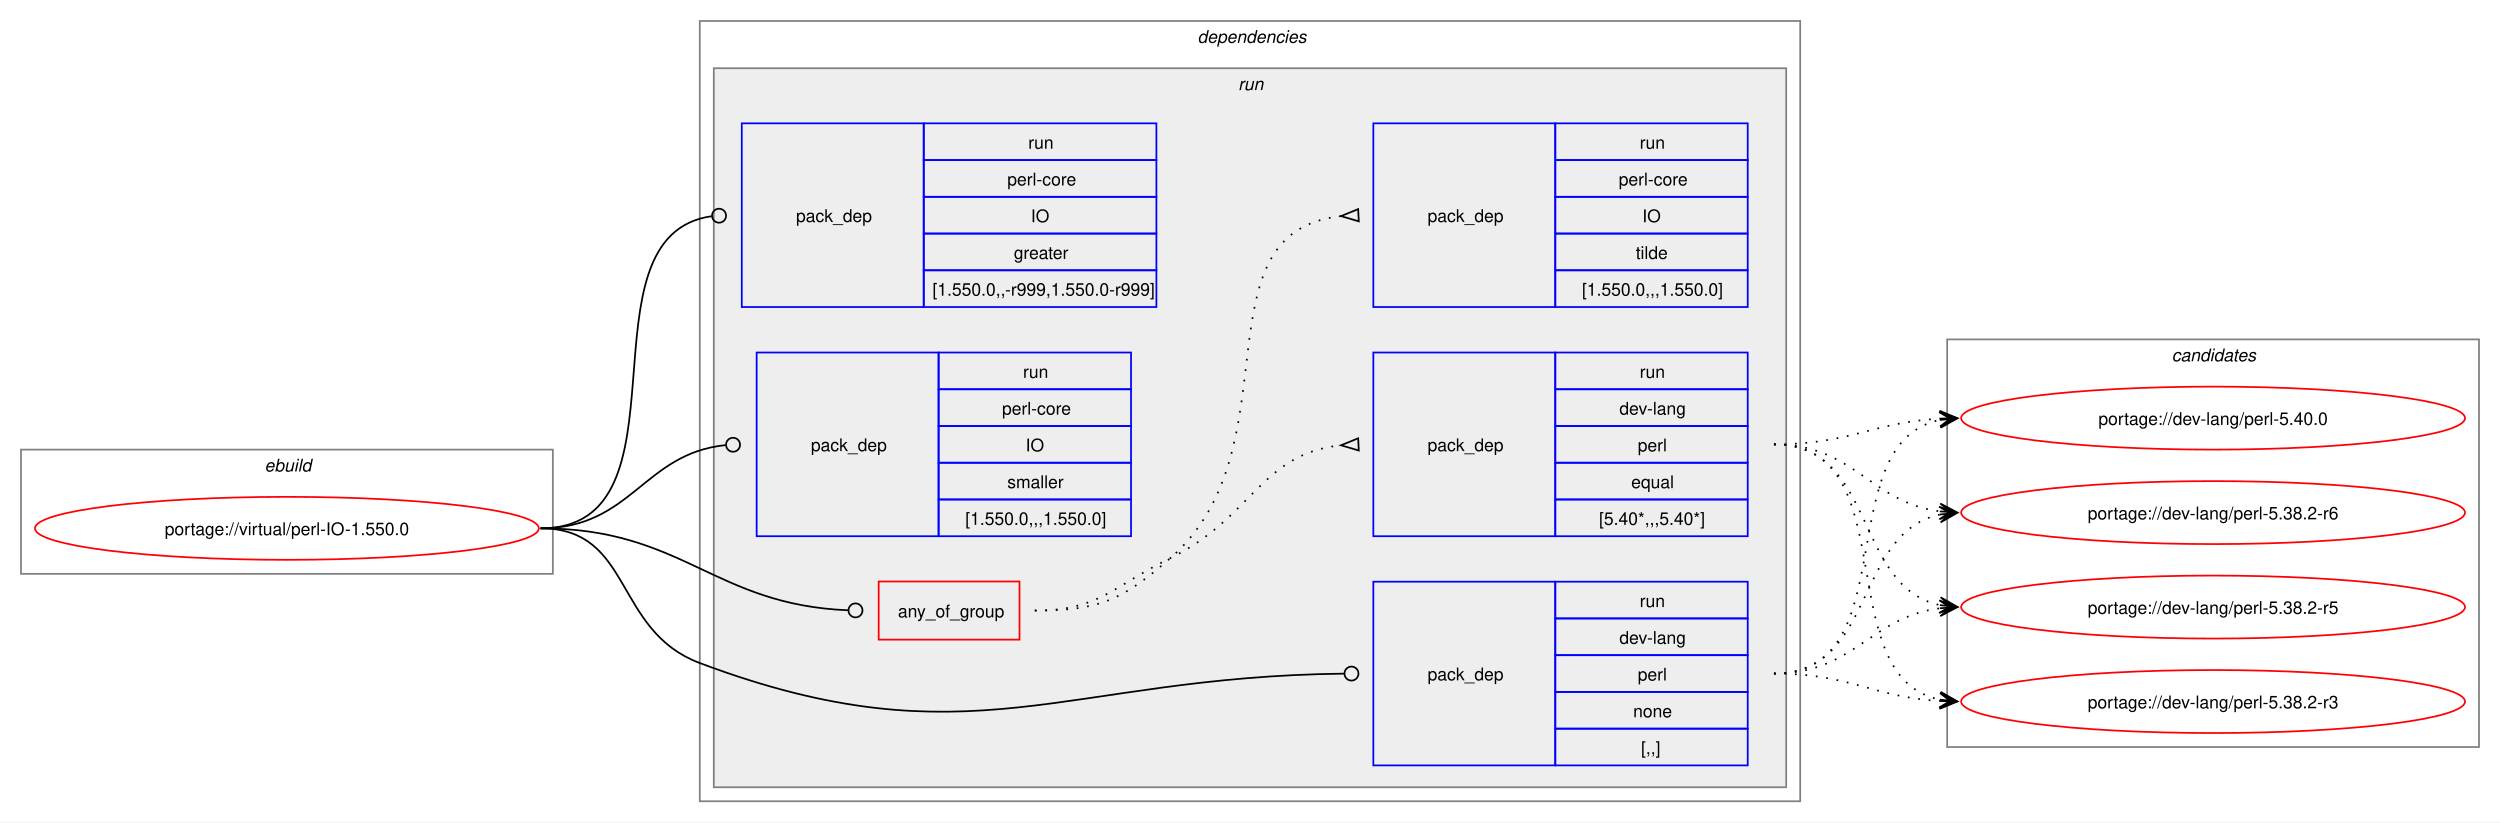
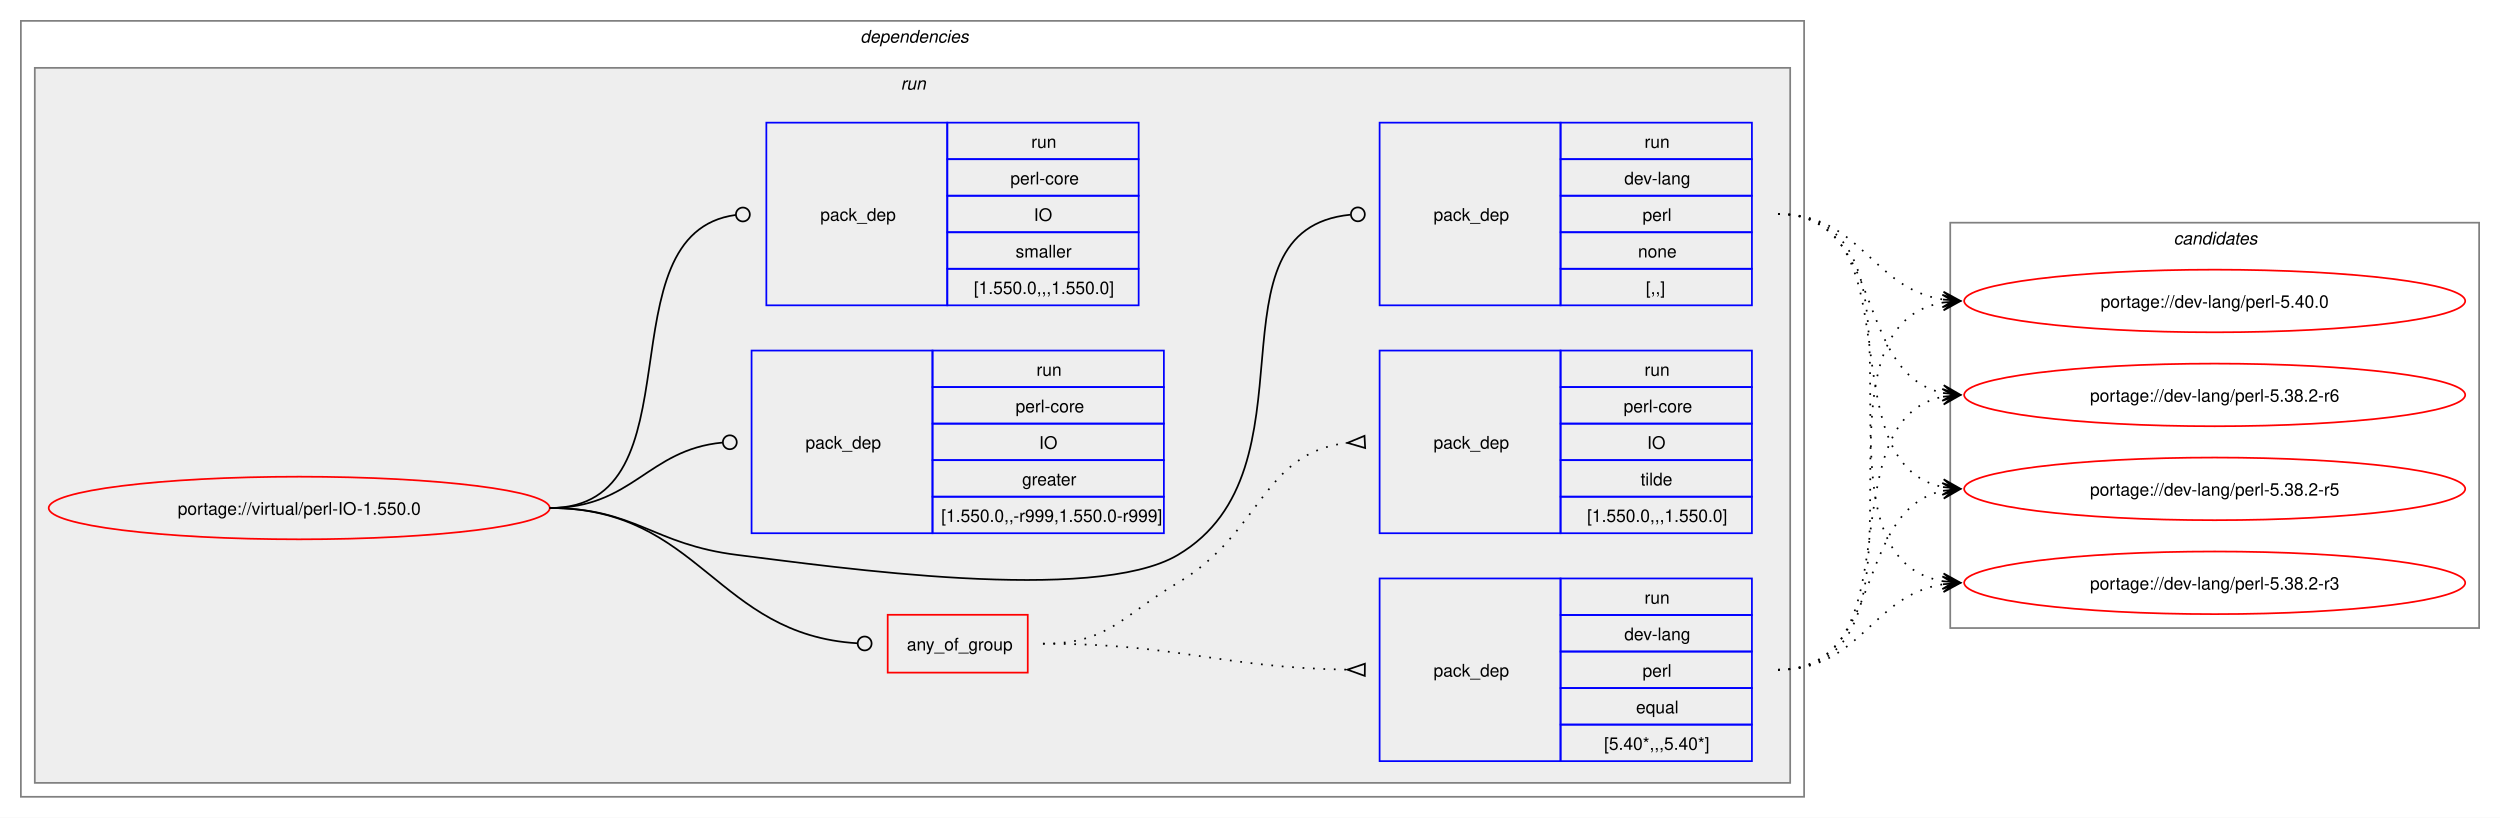
- <svg xmlns="http://www.w3.org/2000/svg" xmlns:xlink="http://www.w3.org/1999/xlink" width="1429pt" height="470pt" viewBox="0.00 0.00 1429.00 470.00">
+ <svg xmlns="http://www.w3.org/2000/svg" xmlns:xlink="http://www.w3.org/1999/xlink" width="1437pt" height="470pt" viewBox="0.00 0.00 1437.00 470.00">
  <g id="graph0" class="graph" transform="scale(1 1) rotate(0) translate(4 466)">
-     <polygon fill="white" stroke="none" points="-4,4 -4,-466 1425,-466 1425,4 -4,4" />
-     <g id="clust1" class="cluster">
-       <polygon fill="none" stroke="gray" points="8,-138 8,-209 312,-209 312,-138 8,-138" />
-       <text text-anchor="start" x="147.25" y="-196.5" font-family="Helvetica,sans-Serif" font-style="italic" font-size="10.00">ebuild</text>
-     </g>
+     <polygon fill="white" stroke="none" points="-4,4 -4,-466 1433,-466 1433,4 -4,4" />
    <g id="clust2" class="cluster">
-       <polygon fill="none" stroke="gray" points="396,-8 396,-454 1025,-454 1025,-8 396,-8" />
-       <text text-anchor="start" x="680.5" y="-441.5" font-family="Helvetica,sans-Serif" font-style="italic" font-size="10.00">dependencies</text>
+       <polygon fill="none" stroke="gray" points="8,-8 8,-454 1033,-454 1033,-8 8,-8" />
+       <text text-anchor="start" x="490.5" y="-441.5" font-family="Helvetica,sans-Serif" font-style="italic" font-size="10.00">dependencies</text>
    </g>
    <g id="clust5" class="cluster">
-       <polygon fill="#eeeeee" stroke="gray" points="404,-16 404,-427 1017,-427 1017,-16 404,-16" />
-       <text text-anchor="start" x="703.75" y="-414.5" font-family="Helvetica,sans-Serif" font-style="italic" font-size="10.00">run</text>
+       <polygon fill="#eeeeee" stroke="gray" points="16,-16 16,-427 1025,-427 1025,-16 16,-16" />
+       <text text-anchor="start" x="513.75" y="-414.5" font-family="Helvetica,sans-Serif" font-style="italic" font-size="10.00">run</text>
    </g>
    <g id="clust12" class="cluster">
-       <polygon fill="none" stroke="gray" points="1109,-39 1109,-272 1413,-272 1413,-39 1109,-39" />
-       <text text-anchor="start" x="1237.38" y="-259.5" font-family="Helvetica,sans-Serif" font-style="italic" font-size="10.00">candidates</text>
+       <polygon fill="none" stroke="gray" points="1117,-105 1117,-338 1421,-338 1421,-105 1117,-105" />
+       <text text-anchor="start" x="1245.38" y="-325.5" font-family="Helvetica,sans-Serif" font-style="italic" font-size="10.00">candidates</text>
    </g>
    <g id="node1" class="node">
      <g id="a_node1">
        <a xlink:href="../virtual/perl-IO-1.550.0.svg" xlink:title="portage://virtual/perl-IO-1.550.0">
-           <ellipse fill="none" stroke="red" cx="160" cy="-164" rx="144" ry="18" />
-           <text text-anchor="middle" x="160" y="-160.12" font-family="Helvetica,sans-Serif" font-size="10.00">portage://virtual/perl-IO-1.550.0</text>
+           <ellipse fill="none" stroke="red" cx="168" cy="-174" rx="144" ry="18" />
+           <text text-anchor="middle" x="168" y="-170.12" font-family="Helvetica,sans-Serif" font-size="10.00">portage://virtual/perl-IO-1.550.0</text>
        </a>
      </g>
    </g>
    <g id="node2" class="node">
-       <polygon fill="none" stroke="red" points="498.25,-100.38 498.25,-133.62 578.75,-133.62 578.75,-100.38 498.25,-100.38" />
-       <text text-anchor="start" x="509.25" y="-113.12" font-family="Helvetica,sans-Serif" font-size="10.00">any_of_group</text>
+       <polygon fill="none" stroke="red" points="506.25,-79.38 506.25,-112.62 586.75,-112.62 586.75,-79.38 506.25,-79.38" />
+       <text text-anchor="start" x="517.25" y="-92.12" font-family="Helvetica,sans-Serif" font-size="10.00">any_of_group</text>
    </g>
    <g id="edge3" class="edge">
-       <path fill="none" stroke="black" d="M305,-164C386.64,-164 403.72,-120.25 480.83,-117.17" />
-       <ellipse fill="none" stroke="black" cx="485" cy="-117.09" rx="4" ry="4" />
+       <path fill="none" stroke="black" d="M312,-174C398.47,-174 407.53,-101.09 488.86,-96.25" />
+       <ellipse fill="none" stroke="black" cx="493" cy="-96.13" rx="4" ry="4" />
    </g>
    <g id="node5" class="node">
-       <polygon fill="none" stroke="blue" points="781,-28.5 781,-133.5 885,-133.5 885,-28.5 781,-28.5" />
-       <text text-anchor="start" x="812" y="-77.12" font-family="Helvetica,sans-Serif" font-size="10.00">pack_dep</text>
-       <polygon fill="none" stroke="blue" points="885,-112.5 885,-133.5 995,-133.5 995,-112.5 885,-112.5" />
-       <text text-anchor="start" x="933.25" y="-119" font-family="Helvetica,sans-Serif" font-size="10.00">run</text>
-       <polygon fill="none" stroke="blue" points="885,-91.5 885,-112.5 995,-112.5 995,-91.5 885,-91.5" />
-       <text text-anchor="start" x="921.62" y="-98" font-family="Helvetica,sans-Serif" font-size="10.00">dev-lang</text>
-       <polygon fill="none" stroke="blue" points="885,-70.5 885,-91.5 995,-91.5 995,-70.5 885,-70.5" />
-       <text text-anchor="start" x="932.12" y="-77" font-family="Helvetica,sans-Serif" font-size="10.00">perl</text>
-       <polygon fill="none" stroke="blue" points="885,-49.5 885,-70.5 995,-70.5 995,-49.5 885,-49.5" />
-       <text text-anchor="start" x="929.5" y="-56" font-family="Helvetica,sans-Serif" font-size="10.00">none</text>
-       <polygon fill="none" stroke="blue" points="885,-28.5 885,-49.5 995,-49.5 995,-28.5 885,-28.5" />
-       <text text-anchor="start" x="934" y="-35" font-family="Helvetica,sans-Serif" font-size="10.00">[,,]</text>
+       <polygon fill="none" stroke="blue" points="789,-290.5 789,-395.5 893,-395.5 893,-290.5 789,-290.5" />
+       <text text-anchor="start" x="820" y="-339.12" font-family="Helvetica,sans-Serif" font-size="10.00">pack_dep</text>
+       <polygon fill="none" stroke="blue" points="893,-374.5 893,-395.5 1003,-395.5 1003,-374.5 893,-374.5" />
+       <text text-anchor="start" x="941.25" y="-381" font-family="Helvetica,sans-Serif" font-size="10.00">run</text>
+       <polygon fill="none" stroke="blue" points="893,-353.5 893,-374.5 1003,-374.5 1003,-353.5 893,-353.5" />
+       <text text-anchor="start" x="929.62" y="-360" font-family="Helvetica,sans-Serif" font-size="10.00">dev-lang</text>
+       <polygon fill="none" stroke="blue" points="893,-332.5 893,-353.5 1003,-353.5 1003,-332.5 893,-332.5" />
+       <text text-anchor="start" x="940.12" y="-339" font-family="Helvetica,sans-Serif" font-size="10.00">perl</text>
+       <polygon fill="none" stroke="blue" points="893,-311.5 893,-332.5 1003,-332.5 1003,-311.5 893,-311.5" />
+       <text text-anchor="start" x="937.5" y="-318" font-family="Helvetica,sans-Serif" font-size="10.00">none</text>
+       <polygon fill="none" stroke="blue" points="893,-290.5 893,-311.5 1003,-311.5 1003,-290.5 893,-290.5" />
+       <text text-anchor="start" x="942" y="-297" font-family="Helvetica,sans-Serif" font-size="10.00">[,,]</text>
    </g>
    <g id="edge4" class="edge">
-       <path fill="none" stroke="black" d="M305,-164C357.98,-164 346.4,-105.62 396,-87 550.13,-29.15 603.54,-79.18 764.27,-80.95" />
-       <ellipse fill="none" stroke="black" cx="768.5" cy="-80.98" rx="4" ry="4" />
+       <path fill="none" stroke="black" d="M312,-174C361.48,-174 370.89,-153.05 420,-147 475.8,-140.13 624.59,-118.4 673,-147 755.96,-196.01 686.2,-334 772.18,-342.58" />
+       <ellipse fill="none" stroke="black" cx="776.51" cy="-342.79" rx="4" ry="4" />
    </g>
    <g id="node6" class="node">
-       <polygon fill="none" stroke="blue" points="420,-290.5 420,-395.5 524,-395.5 524,-290.5 420,-290.5" />
-       <text text-anchor="start" x="451" y="-339.12" font-family="Helvetica,sans-Serif" font-size="10.00">pack_dep</text>
-       <polygon fill="none" stroke="blue" points="524,-374.5 524,-395.5 657,-395.5 657,-374.5 524,-374.5" />
-       <text text-anchor="start" x="583.75" y="-381" font-family="Helvetica,sans-Serif" font-size="10.00">run</text>
-       <polygon fill="none" stroke="blue" points="524,-353.5 524,-374.5 657,-374.5 657,-353.5 524,-353.5" />
-       <text text-anchor="start" x="571.75" y="-360" font-family="Helvetica,sans-Serif" font-size="10.00">perl-core</text>
-       <polygon fill="none" stroke="blue" points="524,-332.5 524,-353.5 657,-353.5 657,-332.5 524,-332.5" />
-       <text text-anchor="start" x="585.25" y="-339" font-family="Helvetica,sans-Serif" font-size="10.00">IO</text>
-       <polygon fill="none" stroke="blue" points="524,-311.5 524,-332.5 657,-332.5 657,-311.5 524,-311.5" />
-       <text text-anchor="start" x="575.5" y="-318" font-family="Helvetica,sans-Serif" font-size="10.00">greater</text>
-       <polygon fill="none" stroke="blue" points="524,-290.5 524,-311.5 657,-311.5 657,-290.5 524,-290.5" />
-       <text text-anchor="start" x="529" y="-297" font-family="Helvetica,sans-Serif" font-size="10.00">[1.550.0,,-r999,1.550.0-r999]</text>
+       <polygon fill="none" stroke="blue" points="428,-159.5 428,-264.5 532,-264.5 532,-159.5 428,-159.5" />
+       <text text-anchor="start" x="459" y="-208.12" font-family="Helvetica,sans-Serif" font-size="10.00">pack_dep</text>
+       <polygon fill="none" stroke="blue" points="532,-243.5 532,-264.5 665,-264.5 665,-243.5 532,-243.5" />
+       <text text-anchor="start" x="591.75" y="-250" font-family="Helvetica,sans-Serif" font-size="10.00">run</text>
+       <polygon fill="none" stroke="blue" points="532,-222.5 532,-243.5 665,-243.5 665,-222.5 532,-222.5" />
+       <text text-anchor="start" x="579.75" y="-229" font-family="Helvetica,sans-Serif" font-size="10.00">perl-core</text>
+       <polygon fill="none" stroke="blue" points="532,-201.5 532,-222.5 665,-222.5 665,-201.5 532,-201.5" />
+       <text text-anchor="start" x="593.25" y="-208" font-family="Helvetica,sans-Serif" font-size="10.00">IO</text>
+       <polygon fill="none" stroke="blue" points="532,-180.5 532,-201.5 665,-201.5 665,-180.5 532,-180.5" />
+       <text text-anchor="start" x="583.5" y="-187" font-family="Helvetica,sans-Serif" font-size="10.00">greater</text>
+       <polygon fill="none" stroke="blue" points="532,-159.5 532,-180.5 665,-180.5 665,-159.5 532,-159.5" />
+       <text text-anchor="start" x="537" y="-166" font-family="Helvetica,sans-Serif" font-size="10.00">[1.550.0,,-r999,1.550.0-r999]</text>
    </g>
    <g id="edge5" class="edge">
-       <path fill="none" stroke="black" d="M305,-164C394.5,-164 323.96,-331.31 402.83,-342.42" />
-       <ellipse fill="none" stroke="black" cx="407.01" cy="-342.7" rx="4" ry="4" />
+       <path fill="none" stroke="black" d="M312,-174C359.8,-174 368.2,-207.54 411.23,-211.6" />
+       <ellipse fill="none" stroke="black" cx="415.5" cy="-211.79" rx="4" ry="4" />
    </g>
    <g id="node7" class="node">
-       <polygon fill="none" stroke="blue" points="428.5,-159.5 428.5,-264.5 532.5,-264.5 532.5,-159.5 428.5,-159.5" />
-       <text text-anchor="start" x="459.5" y="-208.12" font-family="Helvetica,sans-Serif" font-size="10.00">pack_dep</text>
-       <polygon fill="none" stroke="blue" points="532.5,-243.5 532.5,-264.5 642.5,-264.5 642.5,-243.5 532.5,-243.5" />
-       <text text-anchor="start" x="580.75" y="-250" font-family="Helvetica,sans-Serif" font-size="10.00">run</text>
-       <polygon fill="none" stroke="blue" points="532.5,-222.5 532.5,-243.5 642.5,-243.5 642.5,-222.5 532.5,-222.5" />
-       <text text-anchor="start" x="568.75" y="-229" font-family="Helvetica,sans-Serif" font-size="10.00">perl-core</text>
-       <polygon fill="none" stroke="blue" points="532.5,-201.5 532.5,-222.5 642.5,-222.5 642.5,-201.5 532.5,-201.5" />
-       <text text-anchor="start" x="582.25" y="-208" font-family="Helvetica,sans-Serif" font-size="10.00">IO</text>
-       <polygon fill="none" stroke="blue" points="532.5,-180.5 532.5,-201.5 642.5,-201.5 642.5,-180.5 532.5,-180.5" />
-       <text text-anchor="start" x="571.75" y="-187" font-family="Helvetica,sans-Serif" font-size="10.00">smaller</text>
-       <polygon fill="none" stroke="blue" points="532.5,-159.5 532.5,-180.5 642.5,-180.5 642.5,-159.5 532.5,-159.5" />
-       <text text-anchor="start" x="547.75" y="-166" font-family="Helvetica,sans-Serif" font-size="10.00">[1.550.0,,,1.550.0]</text>
+       <polygon fill="none" stroke="blue" points="436.5,-290.5 436.5,-395.5 540.5,-395.5 540.5,-290.5 436.5,-290.5" />
+       <text text-anchor="start" x="467.5" y="-339.12" font-family="Helvetica,sans-Serif" font-size="10.00">pack_dep</text>
+       <polygon fill="none" stroke="blue" points="540.5,-374.5 540.5,-395.5 650.5,-395.5 650.5,-374.5 540.5,-374.5" />
+       <text text-anchor="start" x="588.75" y="-381" font-family="Helvetica,sans-Serif" font-size="10.00">run</text>
+       <polygon fill="none" stroke="blue" points="540.5,-353.5 540.5,-374.5 650.5,-374.5 650.5,-353.5 540.5,-353.5" />
+       <text text-anchor="start" x="576.75" y="-360" font-family="Helvetica,sans-Serif" font-size="10.00">perl-core</text>
+       <polygon fill="none" stroke="blue" points="540.5,-332.5 540.5,-353.5 650.5,-353.5 650.5,-332.5 540.5,-332.5" />
+       <text text-anchor="start" x="590.25" y="-339" font-family="Helvetica,sans-Serif" font-size="10.00">IO</text>
+       <polygon fill="none" stroke="blue" points="540.5,-311.5 540.5,-332.5 650.5,-332.5 650.5,-311.5 540.5,-311.5" />
+       <text text-anchor="start" x="579.75" y="-318" font-family="Helvetica,sans-Serif" font-size="10.00">smaller</text>
+       <polygon fill="none" stroke="blue" points="540.5,-290.5 540.5,-311.5 650.5,-311.5 650.5,-290.5 540.5,-290.5" />
+       <text text-anchor="start" x="555.75" y="-297" font-family="Helvetica,sans-Serif" font-size="10.00">[1.550.0,,,1.550.0]</text>
    </g>
    <g id="edge6" class="edge">
-       <path fill="none" stroke="black" d="M305,-164C357.05,-164 363.69,-206.72 410.6,-211.56" />
-       <ellipse fill="none" stroke="black" cx="415.01" cy="-211.78" rx="4" ry="4" />
+       <path fill="none" stroke="black" d="M312,-174C399.96,-174 340.76,-331.96 418.95,-342.45" />
+       <ellipse fill="none" stroke="black" cx="423.01" cy="-342.71" rx="4" ry="4" />
    </g>
    <g id="node3" class="node">
-       <polygon fill="none" stroke="blue" points="781,-159.5 781,-264.5 885,-264.5 885,-159.5 781,-159.5" />
-       <text text-anchor="start" x="812" y="-208.12" font-family="Helvetica,sans-Serif" font-size="10.00">pack_dep</text>
-       <polygon fill="none" stroke="blue" points="885,-243.5 885,-264.5 995,-264.5 995,-243.5 885,-243.5" />
-       <text text-anchor="start" x="933.25" y="-250" font-family="Helvetica,sans-Serif" font-size="10.00">run</text>
-       <polygon fill="none" stroke="blue" points="885,-222.5 885,-243.5 995,-243.5 995,-222.5 885,-222.5" />
-       <text text-anchor="start" x="921.62" y="-229" font-family="Helvetica,sans-Serif" font-size="10.00">dev-lang</text>
-       <polygon fill="none" stroke="blue" points="885,-201.5 885,-222.5 995,-222.5 995,-201.5 885,-201.5" />
-       <text text-anchor="start" x="932.12" y="-208" font-family="Helvetica,sans-Serif" font-size="10.00">perl</text>
-       <polygon fill="none" stroke="blue" points="885,-180.5 885,-201.5 995,-201.5 995,-180.5 885,-180.5" />
-       <text text-anchor="start" x="928.38" y="-187" font-family="Helvetica,sans-Serif" font-size="10.00">equal</text>
-       <polygon fill="none" stroke="blue" points="885,-159.5 885,-180.5 995,-180.5 995,-159.5 885,-159.5" />
-       <text text-anchor="start" x="910" y="-166" font-family="Helvetica,sans-Serif" font-size="10.00">[5.40*,,,5.40*]</text>
+       <polygon fill="none" stroke="blue" points="789,-28.5 789,-133.5 893,-133.5 893,-28.5 789,-28.5" />
+       <text text-anchor="start" x="820" y="-77.12" font-family="Helvetica,sans-Serif" font-size="10.00">pack_dep</text>
+       <polygon fill="none" stroke="blue" points="893,-112.5 893,-133.5 1003,-133.5 1003,-112.5 893,-112.5" />
+       <text text-anchor="start" x="941.25" y="-119" font-family="Helvetica,sans-Serif" font-size="10.00">run</text>
+       <polygon fill="none" stroke="blue" points="893,-91.5 893,-112.5 1003,-112.5 1003,-91.5 893,-91.5" />
+       <text text-anchor="start" x="929.62" y="-98" font-family="Helvetica,sans-Serif" font-size="10.00">dev-lang</text>
+       <polygon fill="none" stroke="blue" points="893,-70.5 893,-91.5 1003,-91.5 1003,-70.5 893,-70.5" />
+       <text text-anchor="start" x="940.12" y="-77" font-family="Helvetica,sans-Serif" font-size="10.00">perl</text>
+       <polygon fill="none" stroke="blue" points="893,-49.5 893,-70.5 1003,-70.5 1003,-49.5 893,-49.5" />
+       <text text-anchor="start" x="936.38" y="-56" font-family="Helvetica,sans-Serif" font-size="10.00">equal</text>
+       <polygon fill="none" stroke="blue" points="893,-28.5 893,-49.5 1003,-49.5 1003,-28.5 893,-28.5" />
+       <text text-anchor="start" x="918" y="-35" font-family="Helvetica,sans-Serif" font-size="10.00">[5.40*,,,5.40*]</text>
    </g>
    <g id="edge1" class="edge">
-       <path fill="none" stroke="black" stroke-dasharray="1,5" d="M587.5,-117C624.44,-117 631.83,-130.75 665,-147 711.97,-170.01 716.54,-206.71 762.53,-211.48" />
-       <polygon fill="none" stroke="black" points="772.33,-215.47 762.51,-211.48 772.67,-208.48 772.33,-215.47" />
+       <path fill="none" stroke="black" stroke-dasharray="1,5" d="M595.5,-96C674.66,-96 696.45,-82.26 770.67,-81.08" />
+       <polygon fill="none" stroke="black" points="780.53,-84.5 770.5,-81.08 780.47,-77.5 780.53,-84.5" />
    </g>
    <g id="node4" class="node">
-       <polygon fill="none" stroke="blue" points="781,-290.5 781,-395.5 885,-395.5 885,-290.5 781,-290.5" />
-       <text text-anchor="start" x="812" y="-339.12" font-family="Helvetica,sans-Serif" font-size="10.00">pack_dep</text>
-       <polygon fill="none" stroke="blue" points="885,-374.5 885,-395.5 995,-395.5 995,-374.5 885,-374.5" />
-       <text text-anchor="start" x="933.25" y="-381" font-family="Helvetica,sans-Serif" font-size="10.00">run</text>
-       <polygon fill="none" stroke="blue" points="885,-353.5 885,-374.5 995,-374.5 995,-353.5 885,-353.5" />
-       <text text-anchor="start" x="921.25" y="-360" font-family="Helvetica,sans-Serif" font-size="10.00">perl-core</text>
-       <polygon fill="none" stroke="blue" points="885,-332.5 885,-353.5 995,-353.5 995,-332.5 885,-332.5" />
-       <text text-anchor="start" x="934.75" y="-339" font-family="Helvetica,sans-Serif" font-size="10.00">IO</text>
-       <polygon fill="none" stroke="blue" points="885,-311.5 885,-332.5 995,-332.5 995,-311.5 885,-311.5" />
-       <text text-anchor="start" x="931" y="-318" font-family="Helvetica,sans-Serif" font-size="10.00">tilde</text>
-       <polygon fill="none" stroke="blue" points="885,-290.5 885,-311.5 995,-311.5 995,-290.5 885,-290.5" />
-       <text text-anchor="start" x="900.25" y="-297" font-family="Helvetica,sans-Serif" font-size="10.00">[1.550.0,,,1.550.0]</text>
+       <polygon fill="none" stroke="blue" points="789,-159.5 789,-264.5 893,-264.5 893,-159.5 789,-159.5" />
+       <text text-anchor="start" x="820" y="-208.12" font-family="Helvetica,sans-Serif" font-size="10.00">pack_dep</text>
+       <polygon fill="none" stroke="blue" points="893,-243.5 893,-264.5 1003,-264.5 1003,-243.5 893,-243.5" />
+       <text text-anchor="start" x="941.25" y="-250" font-family="Helvetica,sans-Serif" font-size="10.00">run</text>
+       <polygon fill="none" stroke="blue" points="893,-222.5 893,-243.5 1003,-243.5 1003,-222.5 893,-222.5" />
+       <text text-anchor="start" x="929.25" y="-229" font-family="Helvetica,sans-Serif" font-size="10.00">perl-core</text>
+       <polygon fill="none" stroke="blue" points="893,-201.5 893,-222.5 1003,-222.5 1003,-201.5 893,-201.5" />
+       <text text-anchor="start" x="942.75" y="-208" font-family="Helvetica,sans-Serif" font-size="10.00">IO</text>
+       <polygon fill="none" stroke="blue" points="893,-180.5 893,-201.5 1003,-201.5 1003,-180.5 893,-180.5" />
+       <text text-anchor="start" x="939" y="-187" font-family="Helvetica,sans-Serif" font-size="10.00">tilde</text>
+       <polygon fill="none" stroke="blue" points="893,-159.5 893,-180.5 1003,-180.5 1003,-159.5 893,-159.5" />
+       <text text-anchor="start" x="908.25" y="-166" font-family="Helvetica,sans-Serif" font-size="10.00">[1.550.0,,,1.550.0]</text>
    </g>
    <g id="edge2" class="edge">
-       <path fill="none" stroke="black" stroke-dasharray="1,5" d="M587.5,-117C624.44,-117 637.19,-122.69 665,-147 737.11,-210.02 678.27,-333.4 762.6,-342.47" />
-       <polygon fill="none" stroke="black" points="772.32,-346.47 762.51,-342.47 772.68,-339.48 772.32,-346.47" />
+       <path fill="none" stroke="black" stroke-dasharray="1,5" d="M595.5,-96C633.29,-96 640.46,-111.77 673,-131 721.42,-159.62 721.24,-205.77 770.47,-211.43" />
+       <polygon fill="none" stroke="black" points="780.31,-215.47 770.52,-211.43 780.69,-208.48 780.31,-215.47" />
    </g>
    <g id="node8" class="node">
      <g id="a_node8">
        <a xlink:href="../dev-lang/perl-5.40.0.svg" xlink:title="portage://dev-lang/perl-5.40.0">
-           <ellipse fill="none" stroke="red" cx="1261" cy="-227" rx="144" ry="18" />
-           <text text-anchor="middle" x="1261" y="-223.12" font-family="Helvetica,sans-Serif" font-size="10.00">portage://dev-lang/perl-5.40.0</text>
+           <ellipse fill="none" stroke="red" cx="1269" cy="-293" rx="144" ry="18" />
+           <text text-anchor="middle" x="1269" y="-289.12" font-family="Helvetica,sans-Serif" font-size="10.00">portage://dev-lang/perl-5.40.0</text>
        </a>
      </g>
    </g>
    <g id="edge7" class="edge">
-       <path fill="none" stroke="black" stroke-dasharray="1,5" d="M1010,-212C1053.68,-212 1066.39,-224.64 1104.99,-226.71" />
-       <polygon fill="black" stroke="black" points="1114.78,-226.97 1104.67,-231.21 1111,-226.87 1104.79,-226.71 1104.79,-226.71 1104.79,-226.71 1111,-226.87 1104.9,-222.21 1114.78,-226.97" />
+       <path fill="none" stroke="black" stroke-dasharray="1,5" d="M1018,-81C1119.33,-81 1026.33,-277.16 1112.85,-292.1" />
+       <polygon fill="black" stroke="black" points="1122.79,-292.9 1112.46,-296.58 1119.02,-292.6 1112.82,-292.1 1112.82,-292.1 1112.82,-292.1 1119.02,-292.6 1113.18,-287.61 1122.79,-292.9" />
    </g>
    <g id="node9" class="node">
      <g id="a_node9">
        <a xlink:href="../dev-lang/perl-5.38.2-r6.svg" xlink:title="portage://dev-lang/perl-5.38.2-r6">
-           <ellipse fill="none" stroke="red" cx="1261" cy="-173" rx="144" ry="18" />
-           <text text-anchor="middle" x="1261" y="-169.12" font-family="Helvetica,sans-Serif" font-size="10.00">portage://dev-lang/perl-5.38.2-r6</text>
+           <ellipse fill="none" stroke="red" cx="1269" cy="-239" rx="144" ry="18" />
+           <text text-anchor="middle" x="1269" y="-235.12" font-family="Helvetica,sans-Serif" font-size="10.00">portage://dev-lang/perl-5.38.2-r6</text>
        </a>
      </g>
    </g>
    <g id="edge8" class="edge">
-       <path fill="none" stroke="black" stroke-dasharray="1,5" d="M1010,-212C1056.28,-212 1064.65,-178.86 1105.01,-173.68" />
-       <polygon fill="black" stroke="black" points="1114.78,-173.07 1105.08,-178.18 1111.01,-173.31 1104.8,-173.69 1104.8,-173.69 1104.8,-173.69 1111.01,-173.31 1104.53,-169.2 1114.78,-173.07" />
+       <path fill="none" stroke="black" stroke-dasharray="1,5" d="M1018,-81C1098.6,-81 1045.03,-224.53 1113.05,-237.99" />
+       <polygon fill="black" stroke="black" points="1122.79,-238.89 1112.42,-242.45 1119.02,-238.54 1112.83,-237.97 1112.83,-237.97 1112.83,-237.97 1119.02,-238.54 1113.24,-233.49 1122.79,-238.89" />
    </g>
    <g id="node10" class="node">
      <g id="a_node10">
        <a xlink:href="../dev-lang/perl-5.38.2-r5.svg" xlink:title="portage://dev-lang/perl-5.38.2-r5">
-           <ellipse fill="none" stroke="red" cx="1261" cy="-119" rx="144" ry="18" />
-           <text text-anchor="middle" x="1261" y="-115.12" font-family="Helvetica,sans-Serif" font-size="10.00">portage://dev-lang/perl-5.38.2-r5</text>
+           <ellipse fill="none" stroke="red" cx="1269" cy="-185" rx="144" ry="18" />
+           <text text-anchor="middle" x="1269" y="-181.12" font-family="Helvetica,sans-Serif" font-size="10.00">portage://dev-lang/perl-5.38.2-r5</text>
        </a>
      </g>
    </g>
    <g id="edge9" class="edge">
-       <path fill="none" stroke="black" stroke-dasharray="1,5" d="M1010,-212C1068.63,-212 1055.48,-130.6 1104.86,-120.11" />
-       <polygon fill="black" stroke="black" points="1114.79,-119.12 1105.28,-124.59 1111.02,-119.5 1104.84,-120.11 1104.84,-120.11 1104.84,-120.11 1111.02,-119.5 1104.39,-115.63 1114.79,-119.12" />
+       <path fill="none" stroke="black" stroke-dasharray="1,5" d="M1018,-81C1080,-81 1060.81,-172.79 1112.98,-183.9" />
+       <polygon fill="black" stroke="black" points="1122.79,-184.88 1112.39,-188.37 1119.02,-184.5 1112.84,-183.89 1112.84,-183.89 1112.84,-183.89 1119.02,-184.5 1113.28,-179.41 1122.79,-184.88" />
    </g>
    <g id="node11" class="node">
      <g id="a_node11">
        <a xlink:href="../dev-lang/perl-5.38.2-r3.svg" xlink:title="portage://dev-lang/perl-5.38.2-r3">
-           <ellipse fill="none" stroke="red" cx="1261" cy="-65" rx="144" ry="18" />
-           <text text-anchor="middle" x="1261" y="-61.12" font-family="Helvetica,sans-Serif" font-size="10.00">portage://dev-lang/perl-5.38.2-r3</text>
+           <ellipse fill="none" stroke="red" cx="1269" cy="-131" rx="144" ry="18" />
+           <text text-anchor="middle" x="1269" y="-127.12" font-family="Helvetica,sans-Serif" font-size="10.00">portage://dev-lang/perl-5.38.2-r3</text>
        </a>
      </g>
    </g>
    <g id="edge10" class="edge">
-       <path fill="none" stroke="black" stroke-dasharray="1,5" d="M1010,-212C1086.61,-212 1040.51,-79 1105.14,-66.02" />
-       <polygon fill="black" stroke="black" points="1114.79,-65.11 1105.25,-70.53 1111.02,-65.47 1104.83,-66.05 1104.83,-66.05 1104.83,-66.05 1111.02,-65.47 1104.41,-61.57 1114.79,-65.11" />
+       <path fill="none" stroke="black" stroke-dasharray="1,5" d="M1018,-81C1066.12,-81 1071.34,-123.67 1112.93,-130.17" />
+       <polygon fill="black" stroke="black" points="1122.78,-130.91 1112.48,-134.65 1119.01,-130.63 1112.81,-130.17 1112.81,-130.17 1112.81,-130.17 1119.01,-130.63 1113.15,-125.68 1122.78,-130.91" />
    </g>
    <g id="edge11" class="edge">
-       <path fill="none" stroke="black" stroke-dasharray="1,5" d="M1010,-81C1086.27,-81 1040.8,-213.09 1105.18,-225.99" />
-       <polygon fill="black" stroke="black" points="1114.79,-226.89 1104.41,-230.44 1111.02,-226.53 1104.83,-225.96 1104.83,-225.96 1104.83,-225.96 1111.02,-226.53 1105.25,-221.48 1114.79,-226.89" />
+       <path fill="none" stroke="black" stroke-dasharray="1,5" d="M1018,-343C1066.12,-343 1071.34,-300.33 1112.93,-293.83" />
+       <polygon fill="black" stroke="black" points="1122.78,-293.09 1113.15,-298.32 1119.01,-293.37 1112.81,-293.83 1112.81,-293.83 1112.81,-293.83 1119.01,-293.37 1112.48,-289.35 1122.78,-293.09" />
    </g>
    <g id="edge12" class="edge">
-       <path fill="none" stroke="black" stroke-dasharray="1,5" d="M1010,-81C1068.36,-81 1055.7,-161.52 1104.91,-171.9" />
-       <polygon fill="black" stroke="black" points="1114.79,-172.88 1104.39,-176.37 1111.02,-172.51 1104.84,-171.9 1104.84,-171.9 1104.84,-171.9 1111.02,-172.51 1105.28,-167.42 1114.79,-172.88" />
+       <path fill="none" stroke="black" stroke-dasharray="1,5" d="M1018,-343C1080,-343 1060.81,-251.21 1112.98,-240.1" />
+       <polygon fill="black" stroke="black" points="1122.79,-239.12 1113.28,-244.59 1119.02,-239.5 1112.84,-240.11 1112.84,-240.11 1112.84,-240.11 1119.02,-239.5 1112.39,-235.63 1122.79,-239.12" />
    </g>
    <g id="edge13" class="edge">
-       <path fill="none" stroke="black" stroke-dasharray="1,5" d="M1010,-81C1056.14,-81 1064.76,-113.29 1105.04,-118.34" />
-       <polygon fill="black" stroke="black" points="1114.78,-118.93 1104.53,-122.82 1111.01,-118.7 1104.8,-118.33 1104.8,-118.33 1104.8,-118.33 1111.01,-118.7 1105.07,-113.83 1114.78,-118.93" />
+       <path fill="none" stroke="black" stroke-dasharray="1,5" d="M1018,-343C1098.6,-343 1045.03,-199.47 1113.05,-186.01" />
+       <polygon fill="black" stroke="black" points="1122.79,-185.11 1113.24,-190.51 1119.02,-185.46 1112.83,-186.03 1112.83,-186.03 1112.83,-186.03 1119.02,-185.46 1112.42,-181.55 1122.79,-185.11" />
    </g>
    <g id="edge14" class="edge">
-       <path fill="none" stroke="black" stroke-dasharray="1,5" d="M1010,-81C1053.74,-81 1066.35,-67.52 1104.98,-65.31" />
-       <polygon fill="black" stroke="black" points="1114.78,-65.03 1104.91,-69.81 1111,-65.14 1104.79,-65.31 1104.79,-65.31 1104.79,-65.31 1111,-65.14 1104.66,-60.81 1114.78,-65.03" />
+       <path fill="none" stroke="black" stroke-dasharray="1,5" d="M1018,-343C1119.33,-343 1026.33,-146.84 1112.85,-131.9" />
+       <polygon fill="black" stroke="black" points="1122.79,-131.1 1113.18,-136.39 1119.02,-131.4 1112.82,-131.9 1112.82,-131.9 1112.82,-131.9 1119.02,-131.4 1112.46,-127.42 1122.79,-131.1" />
    </g>
  </g>
</svg>
